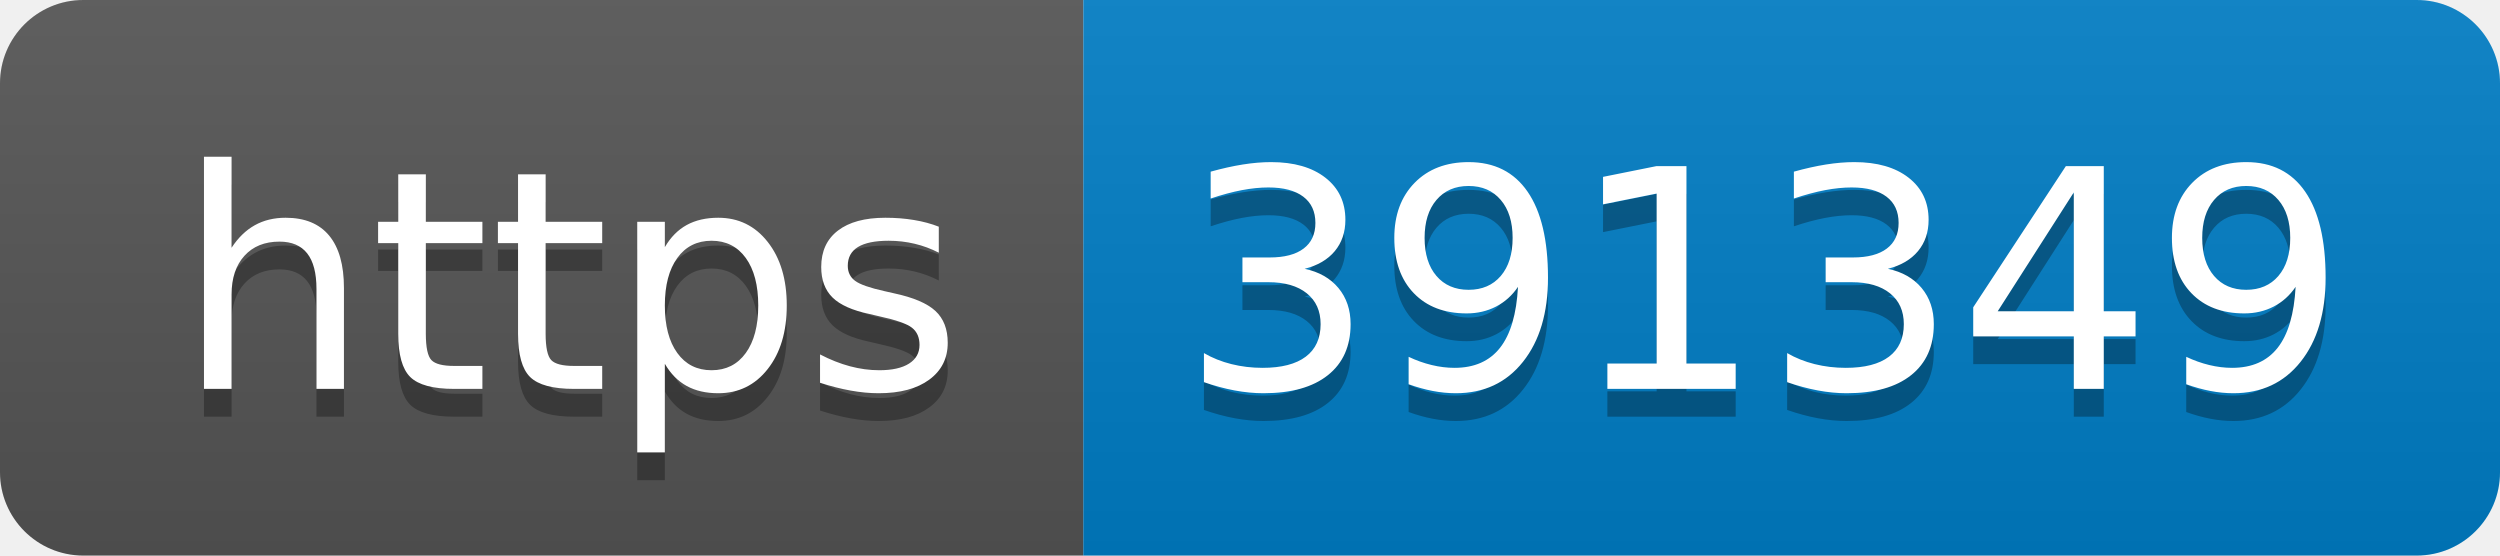
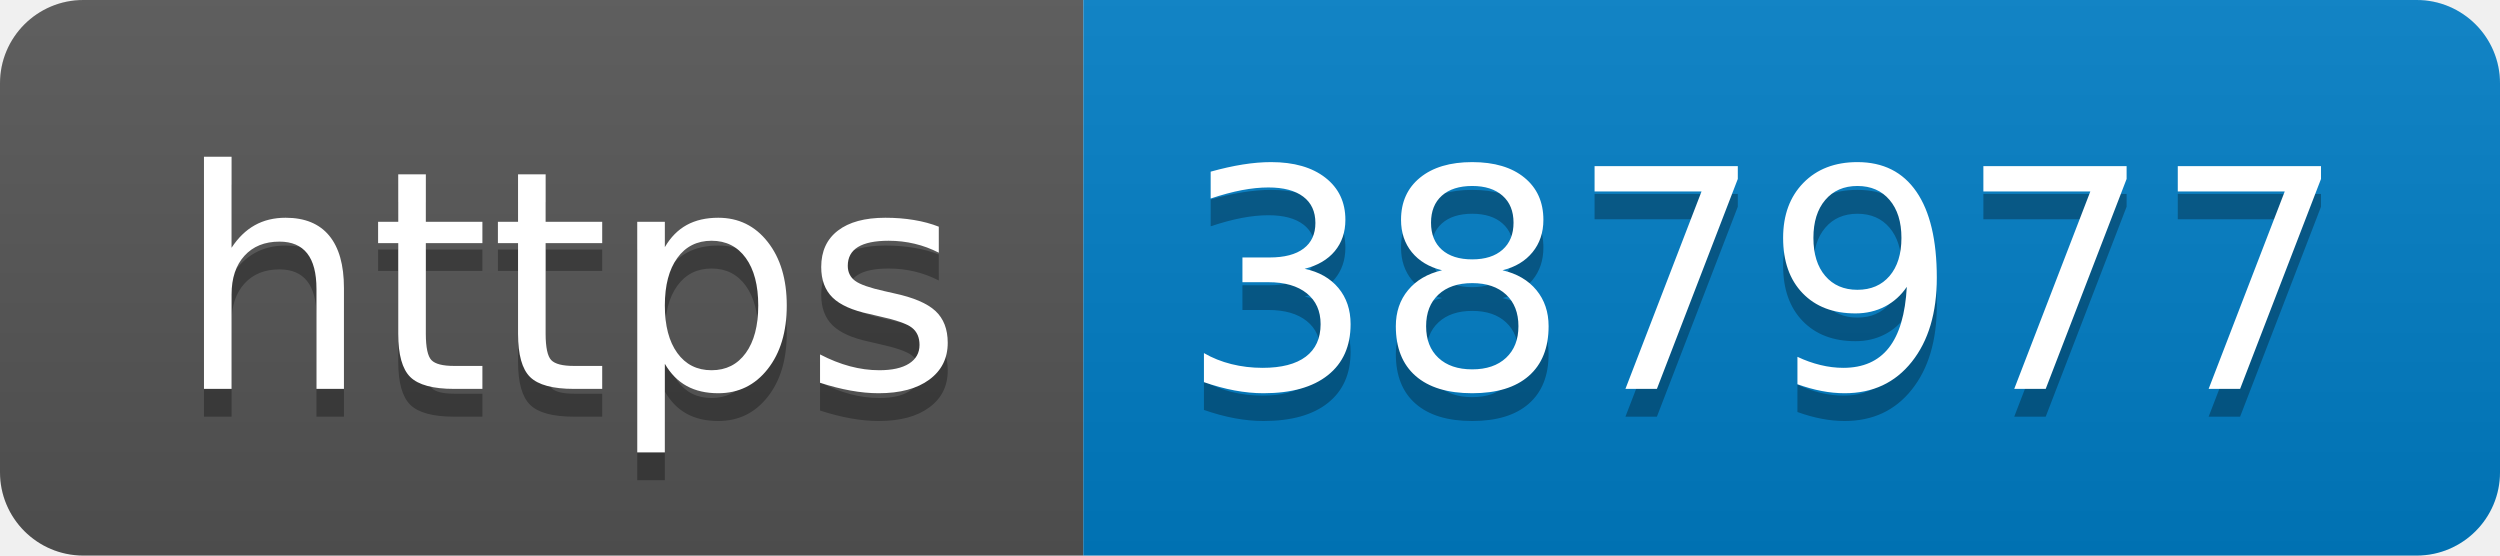
- <svg xmlns="http://www.w3.org/2000/svg" width="90" height="20" role="img" aria-label="https: 391349">
+ <svg xmlns="http://www.w3.org/2000/svg" width="90" height="20" role="img" aria-label="https: 387977">
  <linearGradient id="s" x2="0" y2="100%">
    <stop offset="0" stop-color="#bbb" stop-opacity=".1" />
    <stop offset="1" stop-opacity=".1" />
  </linearGradient>
  <clipPath id="r">
    <rect width="90" height="20" rx="3" fill="#fff" />
  </clipPath>
  <g clip-path="url(#r)">
    <rect width="39" height="20" fill="#555" />
    <rect x="39" width="51" height="20" fill="#007ec6" />
    <rect width="90" height="20" fill="url(#s)" />
  </g>
  <g fill="#fff" text-anchor="middle" font-family="Verdana,Geneva,DejaVu Sans,sans-serif" text-rendering="geometricPrecision" font-size="110">
    <text aria-hidden="true" x="205" y="150" fill="#010101" fill-opacity=".3" transform="scale(.1)" textLength="290">https</text>
    <text x="205" y="140" transform="scale(.1)" fill="#fff" textLength="290">https</text>
-     <text aria-hidden="true" x="635" y="150" fill="#010101" fill-opacity=".3" transform="scale(.1)" textLength="410">391349</text>
-     <text x="635" y="140" transform="scale(.1)" fill="#fff" textLength="410">391349</text>
+     <text aria-hidden="true" x="635" y="150" fill="#010101" fill-opacity=".3" transform="scale(.1)" textLength="410">387977</text>
+     <text x="635" y="140" transform="scale(.1)" fill="#fff" textLength="410">387977</text>
  </g>
</svg>
